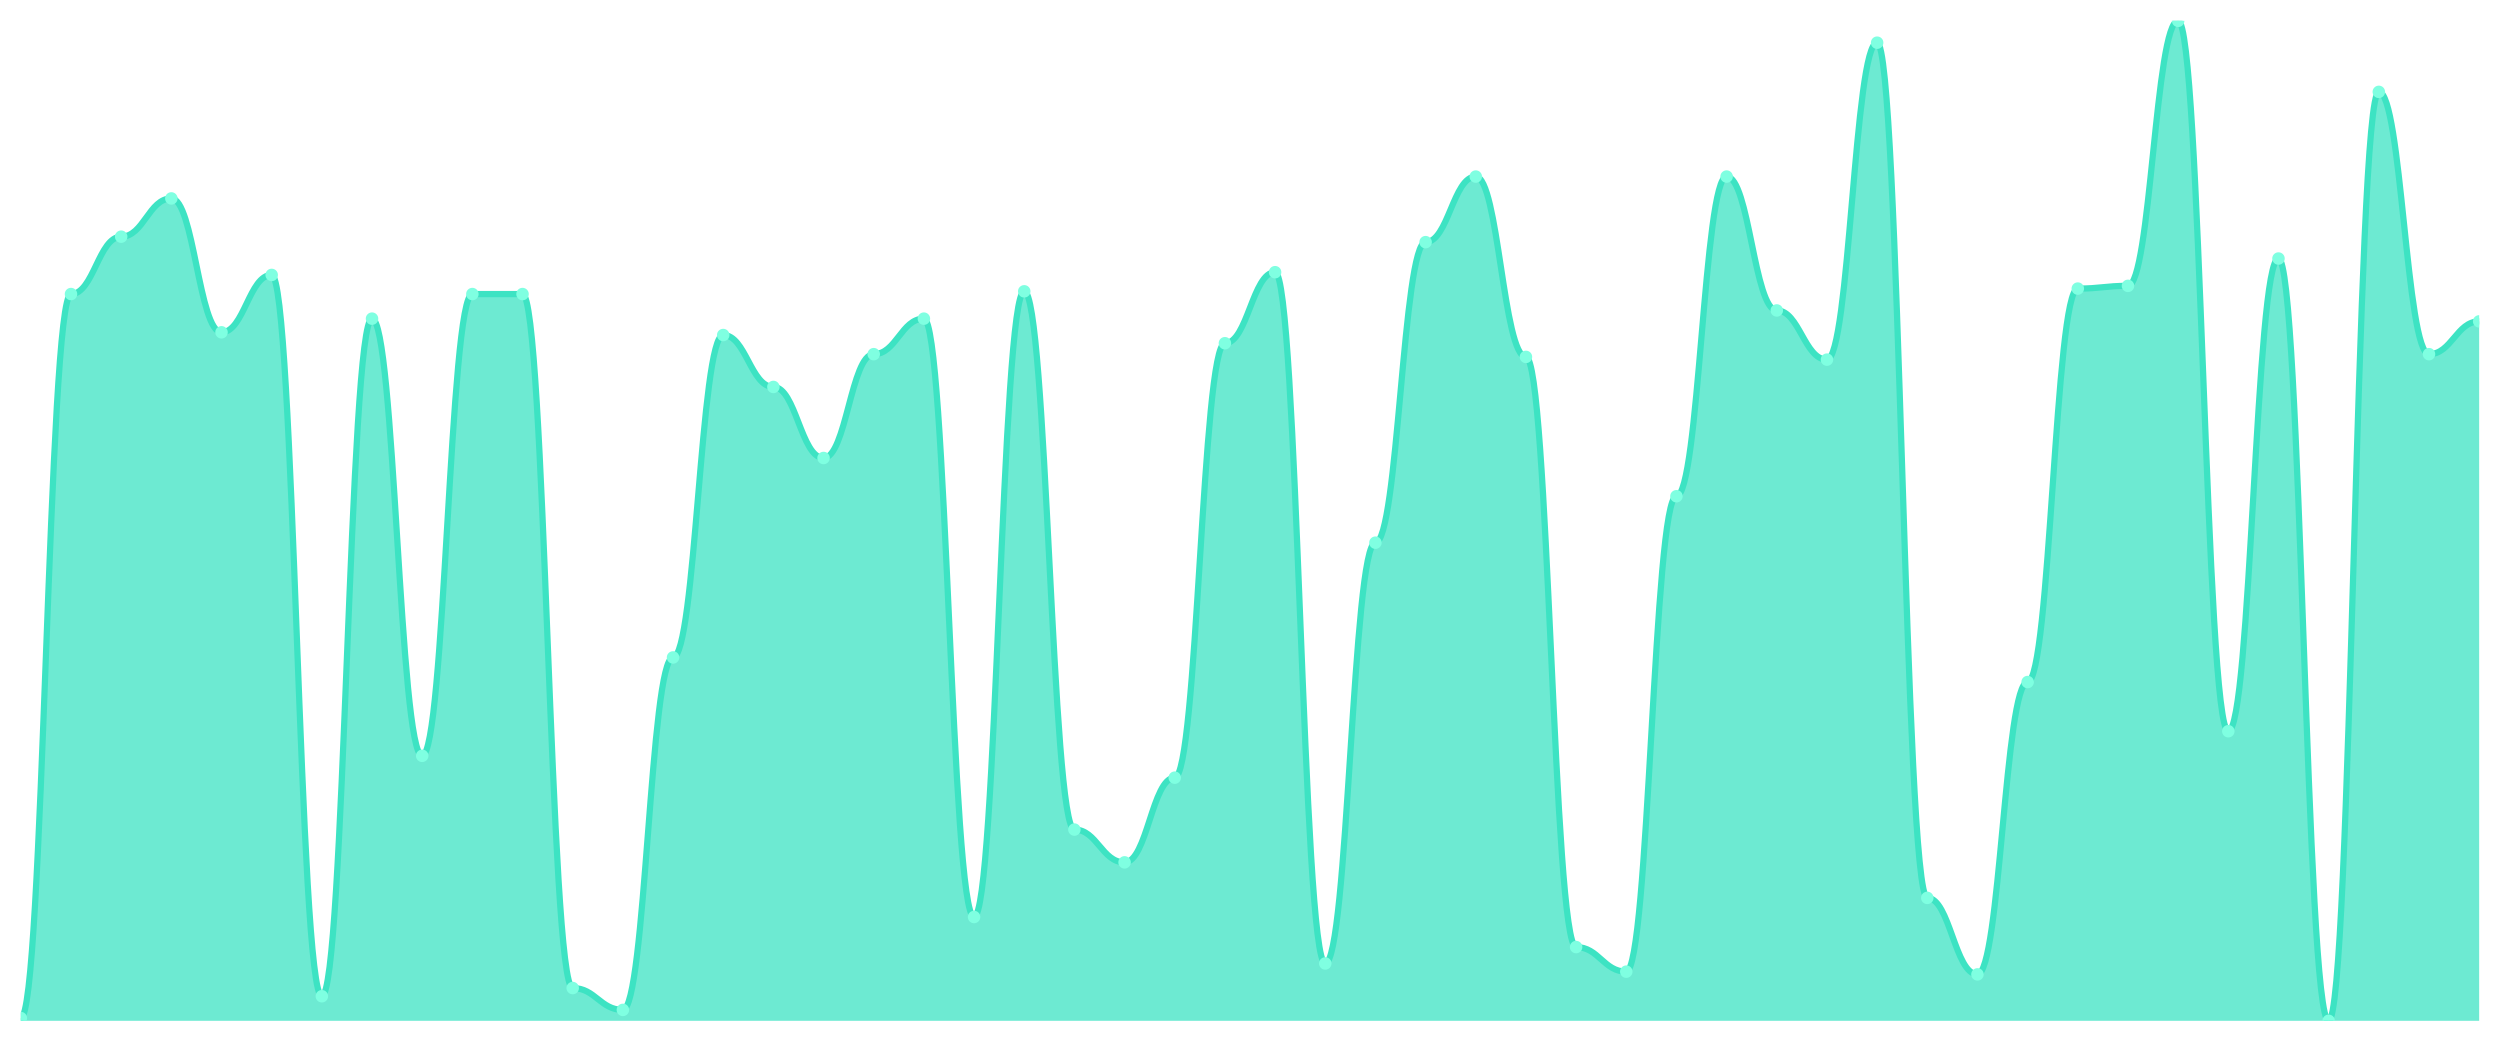
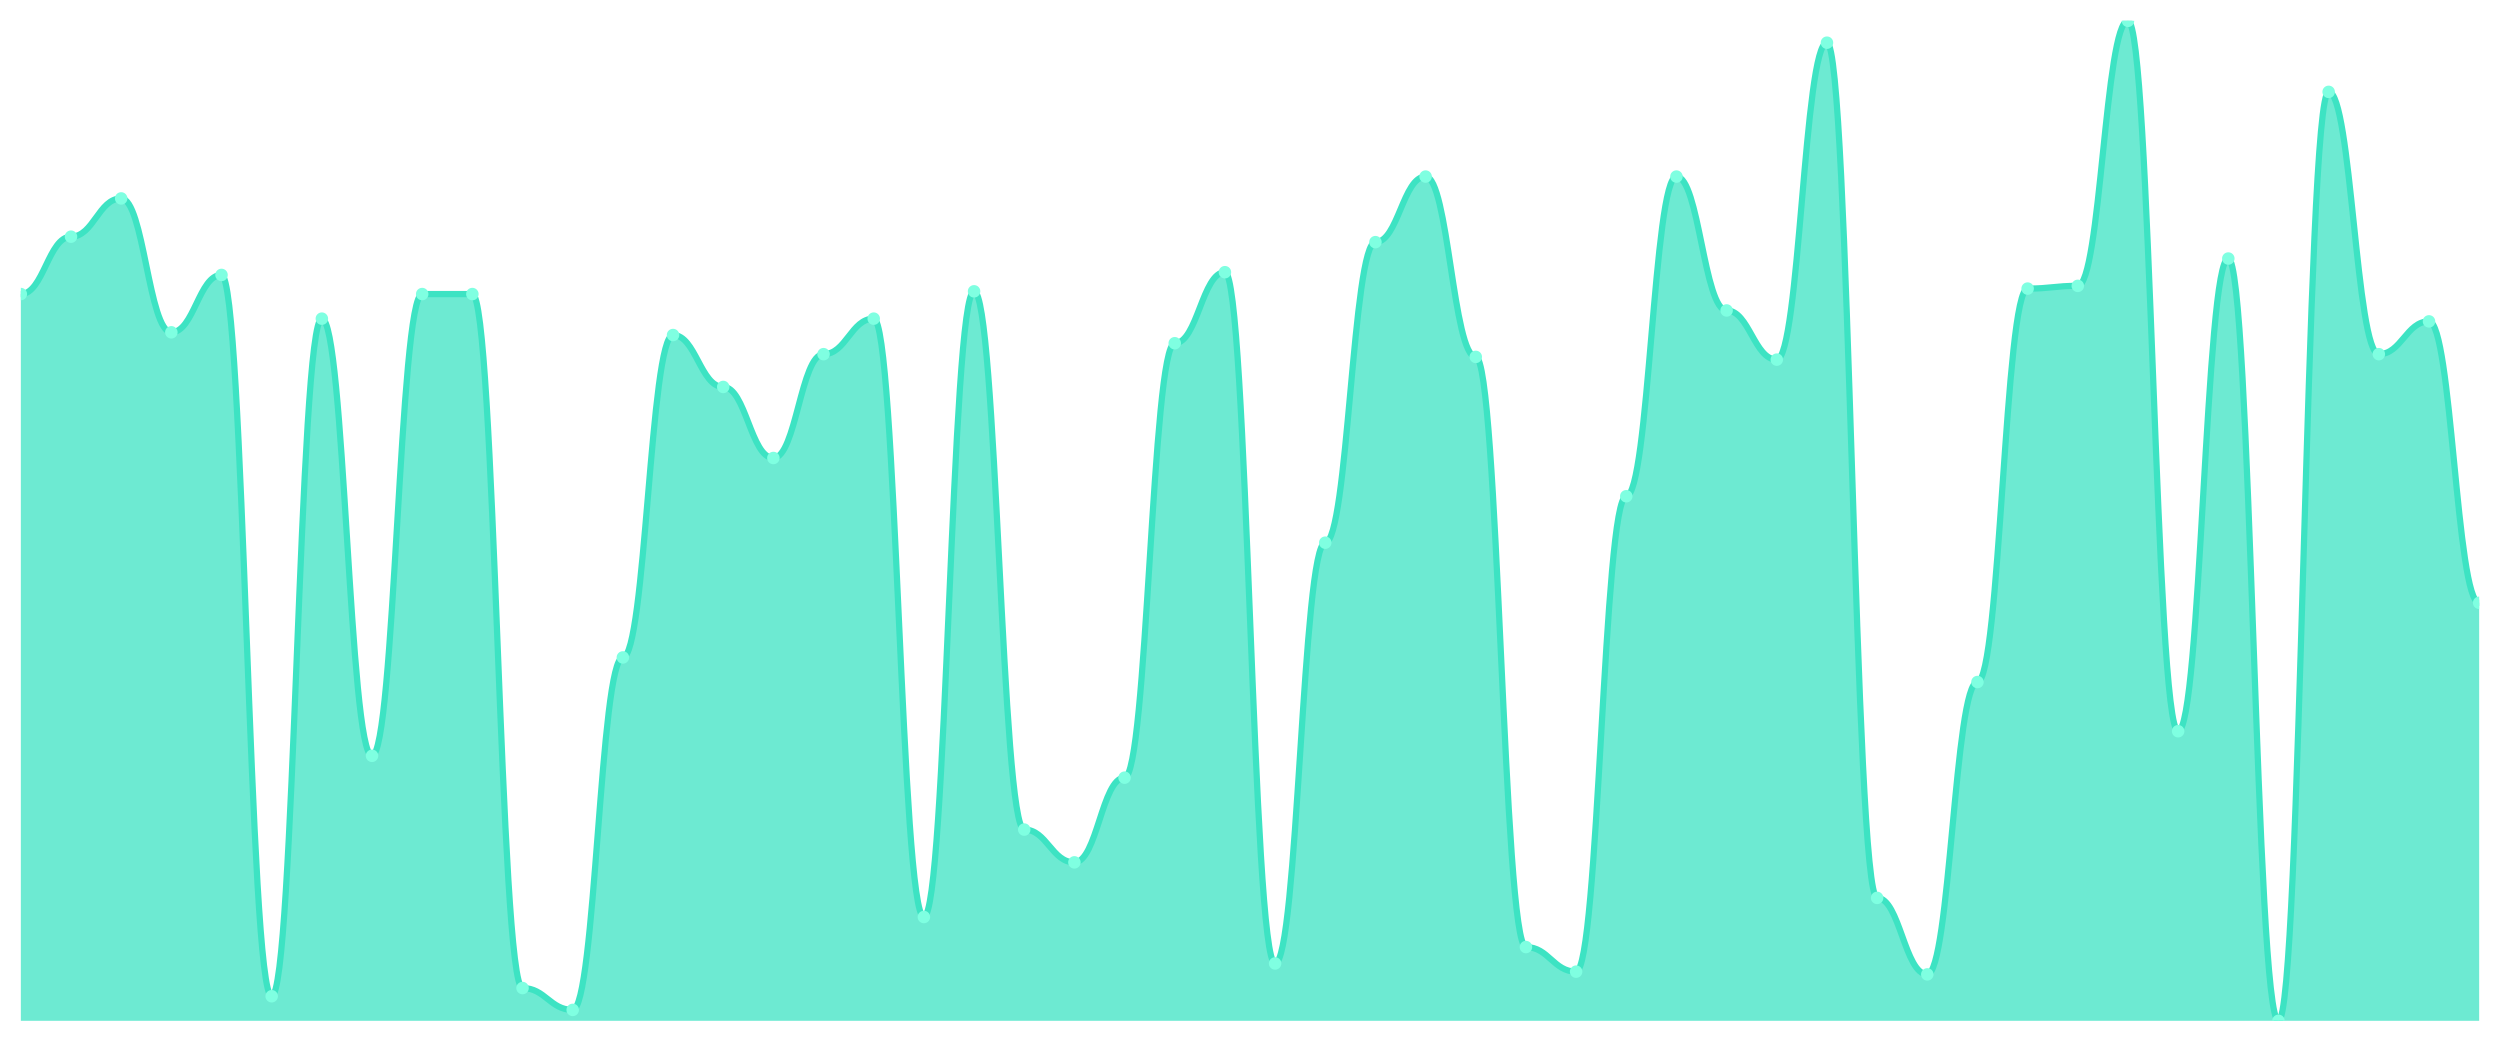
<svg xmlns="http://www.w3.org/2000/svg" viewBox="0 0 1200 500" width="1200" height="500">
  <defs>
    <clipPath id="c">
      <rect x="10" y="10" width="1180" height="480" />
    </clipPath>
  </defs>
  <rect width="1200" height="500" fill="none" />
  <g clip-path="url(#c)">
-     <path d="M 10,490 L 10,488.689 C 20.837,488.689 23.245,141.148 34.082,141.148 C 44.918,141.148 47.327,113.607 58.163,113.607 C 69,113.607 71.408,95.246 82.245,95.246 C 93.082,95.246 95.49,159.508 106.327,159.508 C 117.163,159.508 119.571,131.967 130.408,131.967 C 141.245,131.967 143.653,478.197 154.49,478.197 C 165.327,478.197 167.735,152.951 178.571,152.951 C 189.408,152.951 191.816,362.787 202.653,362.787 C 213.49,362.787 215.898,141.148 226.735,141.148 C 237.571,141.148 239.98,141.148 250.816,141.148 C 261.653,141.148 264.061,474.262 274.898,474.262 C 285.735,474.262 288.143,484.754 298.98,484.754 C 309.816,484.754 312.224,315.574 323.061,315.574 C 333.898,315.574 336.306,160.82 347.143,160.82 C 357.98,160.82 360.388,185.738 371.224,185.738 C 382.061,185.738 384.469,219.836 395.306,219.836 C 406.143,219.836 408.551,170 419.388,170 C 430.224,170 432.633,152.951 443.469,152.951 C 454.306,152.951 456.714,440.164 467.551,440.164 C 478.388,440.164 480.796,139.836 491.633,139.836 C 502.469,139.836 504.878,398.197 515.714,398.197 C 526.551,398.197 528.959,413.934 539.796,413.934 C 550.633,413.934 553.041,373.279 563.878,373.279 C 574.714,373.279 577.122,164.754 587.959,164.754 C 598.796,164.754 601.204,130.656 612.041,130.656 C 622.878,130.656 625.286,462.459 636.122,462.459 C 646.959,462.459 649.367,260.492 660.204,260.492 C 671.041,260.492 673.449,116.23 684.286,116.23 C 695.122,116.23 697.531,84.754 708.367,84.754 C 719.204,84.754 721.612,171.311 732.449,171.311 C 743.286,171.311 745.694,454.59 756.531,454.59 C 767.367,454.59 769.776,466.393 780.612,466.393 C 791.449,466.393 793.857,238.197 804.694,238.197 C 815.531,238.197 817.939,84.754 828.776,84.754 C 839.612,84.754 842.02,149.016 852.857,149.016 C 863.694,149.016 866.102,172.623 876.939,172.623 C 887.776,172.623 890.184,20.492 901.02,20.492 C 911.857,20.492 914.265,430.984 925.102,430.984 C 935.939,430.984 938.347,467.705 949.184,467.705 C 960.02,467.705 962.429,327.377 973.265,327.377 C 984.102,327.377 986.51,138.525 997.347,138.525 C 1008.184,138.525 1010.592,137.213 1021.429,137.213 C 1032.265,137.213 1034.673,10 1045.51,10 C 1056.347,10 1058.755,350.984 1069.592,350.984 C 1080.429,350.984 1082.837,124.098 1093.673,124.098 C 1104.51,124.098 1106.918,490 1117.755,490 C 1128.592,490 1131,44.098 1141.837,44.098 C 1152.673,44.098 1155.082,170 1165.918,170 C 1176.755,170 1179.163,154.262 1190,154.262 L 1190,490 Z" fill="rgba(61,227,195,0.75)" />
-     <path d="M 10,488.689 C 20.837,488.689 23.245,141.148 34.082,141.148 C 44.918,141.148 47.327,113.607 58.163,113.607 C 69,113.607 71.408,95.246 82.245,95.246 C 93.082,95.246 95.49,159.508 106.327,159.508 C 117.163,159.508 119.571,131.967 130.408,131.967 C 141.245,131.967 143.653,478.197 154.49,478.197 C 165.327,478.197 167.735,152.951 178.571,152.951 C 189.408,152.951 191.816,362.787 202.653,362.787 C 213.49,362.787 215.898,141.148 226.735,141.148 C 237.571,141.148 239.98,141.148 250.816,141.148 C 261.653,141.148 264.061,474.262 274.898,474.262 C 285.735,474.262 288.143,484.754 298.98,484.754 C 309.816,484.754 312.224,315.574 323.061,315.574 C 333.898,315.574 336.306,160.82 347.143,160.82 C 357.98,160.82 360.388,185.738 371.224,185.738 C 382.061,185.738 384.469,219.836 395.306,219.836 C 406.143,219.836 408.551,170 419.388,170 C 430.224,170 432.633,152.951 443.469,152.951 C 454.306,152.951 456.714,440.164 467.551,440.164 C 478.388,440.164 480.796,139.836 491.633,139.836 C 502.469,139.836 504.878,398.197 515.714,398.197 C 526.551,398.197 528.959,413.934 539.796,413.934 C 550.633,413.934 553.041,373.279 563.878,373.279 C 574.714,373.279 577.122,164.754 587.959,164.754 C 598.796,164.754 601.204,130.656 612.041,130.656 C 622.878,130.656 625.286,462.459 636.122,462.459 C 646.959,462.459 649.367,260.492 660.204,260.492 C 671.041,260.492 673.449,116.23 684.286,116.23 C 695.122,116.23 697.531,84.754 708.367,84.754 C 719.204,84.754 721.612,171.311 732.449,171.311 C 743.286,171.311 745.694,454.59 756.531,454.59 C 767.367,454.59 769.776,466.393 780.612,466.393 C 791.449,466.393 793.857,238.197 804.694,238.197 C 815.531,238.197 817.939,84.754 828.776,84.754 C 839.612,84.754 842.02,149.016 852.857,149.016 C 863.694,149.016 866.102,172.623 876.939,172.623 C 887.776,172.623 890.184,20.492 901.02,20.492 C 911.857,20.492 914.265,430.984 925.102,430.984 C 935.939,430.984 938.347,467.705 949.184,467.705 C 960.02,467.705 962.429,327.377 973.265,327.377 C 984.102,327.377 986.51,138.525 997.347,138.525 C 1008.184,138.525 1010.592,137.213 1021.429,137.213 C 1032.265,137.213 1034.673,10 1045.51,10 C 1056.347,10 1058.755,350.984 1069.592,350.984 C 1080.429,350.984 1082.837,124.098 1093.673,124.098 C 1104.51,124.098 1106.918,490 1117.755,490 C 1128.592,490 1131,44.098 1141.837,44.098 C 1152.673,44.098 1155.082,170 1165.918,170 C 1176.755,170 1179.163,154.262 1190,154.262" fill="none" stroke="#3de3c3" stroke-width="3" stroke-linecap="round" stroke-linejoin="round" />
-     <circle cx="10" cy="488.689" r="3" fill="#7fffe1" />
-     <circle cx="34.082" cy="141.148" r="3" fill="#7fffe1" />
-     <circle cx="58.163" cy="113.607" r="3" fill="#7fffe1" />
-     <circle cx="82.245" cy="95.246" r="3" fill="#7fffe1" />
-     <circle cx="106.327" cy="159.508" r="3" fill="#7fffe1" />
-     <circle cx="130.408" cy="131.967" r="3" fill="#7fffe1" />
-     <circle cx="154.49" cy="478.197" r="3" fill="#7fffe1" />
-     <circle cx="178.571" cy="152.951" r="3" fill="#7fffe1" />
-     <circle cx="202.653" cy="362.787" r="3" fill="#7fffe1" />
+     <path d="M 10,490 L 10,141.148 C 20.837,141.148 23.245,113.607 34.082,113.607 C 44.918,113.607 47.327,95.246 58.163,95.246 C 69,95.246 71.408,159.508 82.245,159.508 C 93.082,159.508 95.49,131.967 106.327,131.967 C 117.163,131.967 119.571,478.197 130.408,478.197 C 141.245,478.197 143.653,152.951 154.49,152.951 C 165.327,152.951 167.735,362.787 178.571,362.787 C 189.408,362.787 191.816,141.148 202.653,141.148 C 213.49,141.148 215.898,141.148 226.735,141.148 C 237.571,141.148 239.98,474.262 250.816,474.262 C 261.653,474.262 264.061,484.754 274.898,484.754 C 285.735,484.754 288.143,315.574 298.98,315.574 C 309.816,315.574 312.224,160.82 323.061,160.82 C 333.898,160.82 336.306,185.738 347.143,185.738 C 357.98,185.738 360.388,219.836 371.224,219.836 C 382.061,219.836 384.469,170 395.306,170 C 406.143,170 408.551,152.951 419.388,152.951 C 430.224,152.951 432.633,440.164 443.469,440.164 C 454.306,440.164 456.714,139.836 467.551,139.836 C 478.388,139.836 480.796,398.197 491.633,398.197 C 502.469,398.197 504.878,413.934 515.714,413.934 C 526.551,413.934 528.959,373.279 539.796,373.279 C 550.633,373.279 553.041,164.754 563.878,164.754 C 574.714,164.754 577.122,130.656 587.959,130.656 C 598.796,130.656 601.204,462.459 612.041,462.459 C 622.878,462.459 625.286,260.492 636.122,260.492 C 646.959,260.492 649.367,116.23 660.204,116.23 C 671.041,116.23 673.449,84.754 684.286,84.754 C 695.122,84.754 697.531,171.311 708.367,171.311 C 719.204,171.311 721.612,454.59 732.449,454.59 C 743.286,454.59 745.694,466.393 756.531,466.393 C 767.367,466.393 769.776,238.197 780.612,238.197 C 791.449,238.197 793.857,84.754 804.694,84.754 C 815.531,84.754 817.939,149.016 828.776,149.016 C 839.612,149.016 842.02,172.623 852.857,172.623 C 863.694,172.623 866.102,20.492 876.939,20.492 C 887.776,20.492 890.184,430.984 901.02,430.984 C 911.857,430.984 914.265,467.705 925.102,467.705 C 935.939,467.705 938.347,327.377 949.184,327.377 C 960.02,327.377 962.429,138.525 973.265,138.525 C 984.102,138.525 986.51,137.213 997.347,137.213 C 1008.184,137.213 1010.592,10 1021.429,10 C 1032.265,10 1034.673,350.984 1045.51,350.984 C 1056.347,350.984 1058.755,124.098 1069.592,124.098 C 1080.429,124.098 1082.837,490 1093.673,490 C 1104.51,490 1106.918,44.098 1117.755,44.098 C 1128.592,44.098 1131,170 1141.837,170 C 1152.673,170 1155.082,154.262 1165.918,154.262 C 1176.755,154.262 1179.163,289.344 1190,289.344 L 1190,490 Z" fill="rgba(61,227,195,0.75)" />
+     <path d="M 10,141.148 C 20.837,141.148 23.245,113.607 34.082,113.607 C 44.918,113.607 47.327,95.246 58.163,95.246 C 69,95.246 71.408,159.508 82.245,159.508 C 93.082,159.508 95.49,131.967 106.327,131.967 C 117.163,131.967 119.571,478.197 130.408,478.197 C 141.245,478.197 143.653,152.951 154.49,152.951 C 165.327,152.951 167.735,362.787 178.571,362.787 C 189.408,362.787 191.816,141.148 202.653,141.148 C 213.49,141.148 215.898,141.148 226.735,141.148 C 237.571,141.148 239.98,474.262 250.816,474.262 C 261.653,474.262 264.061,484.754 274.898,484.754 C 285.735,484.754 288.143,315.574 298.98,315.574 C 309.816,315.574 312.224,160.82 323.061,160.82 C 333.898,160.82 336.306,185.738 347.143,185.738 C 357.98,185.738 360.388,219.836 371.224,219.836 C 382.061,219.836 384.469,170 395.306,170 C 406.143,170 408.551,152.951 419.388,152.951 C 430.224,152.951 432.633,440.164 443.469,440.164 C 454.306,440.164 456.714,139.836 467.551,139.836 C 478.388,139.836 480.796,398.197 491.633,398.197 C 502.469,398.197 504.878,413.934 515.714,413.934 C 526.551,413.934 528.959,373.279 539.796,373.279 C 550.633,373.279 553.041,164.754 563.878,164.754 C 574.714,164.754 577.122,130.656 587.959,130.656 C 598.796,130.656 601.204,462.459 612.041,462.459 C 622.878,462.459 625.286,260.492 636.122,260.492 C 646.959,260.492 649.367,116.23 660.204,116.23 C 671.041,116.23 673.449,84.754 684.286,84.754 C 695.122,84.754 697.531,171.311 708.367,171.311 C 719.204,171.311 721.612,454.59 732.449,454.59 C 743.286,454.59 745.694,466.393 756.531,466.393 C 767.367,466.393 769.776,238.197 780.612,238.197 C 791.449,238.197 793.857,84.754 804.694,84.754 C 815.531,84.754 817.939,149.016 828.776,149.016 C 839.612,149.016 842.02,172.623 852.857,172.623 C 863.694,172.623 866.102,20.492 876.939,20.492 C 887.776,20.492 890.184,430.984 901.02,430.984 C 911.857,430.984 914.265,467.705 925.102,467.705 C 935.939,467.705 938.347,327.377 949.184,327.377 C 960.02,327.377 962.429,138.525 973.265,138.525 C 984.102,138.525 986.51,137.213 997.347,137.213 C 1008.184,137.213 1010.592,10 1021.429,10 C 1032.265,10 1034.673,350.984 1045.51,350.984 C 1056.347,350.984 1058.755,124.098 1069.592,124.098 C 1080.429,124.098 1082.837,490 1093.673,490 C 1104.51,490 1106.918,44.098 1117.755,44.098 C 1128.592,44.098 1131,170 1141.837,170 C 1152.673,170 1155.082,154.262 1165.918,154.262 C 1176.755,154.262 1179.163,289.344 1190,289.344" fill="none" stroke="#3de3c3" stroke-width="3" stroke-linecap="round" stroke-linejoin="round" />
+     <circle cx="10" cy="141.148" r="3" fill="#7fffe1" />
+     <circle cx="34.082" cy="113.607" r="3" fill="#7fffe1" />
+     <circle cx="58.163" cy="95.246" r="3" fill="#7fffe1" />
+     <circle cx="82.245" cy="159.508" r="3" fill="#7fffe1" />
+     <circle cx="106.327" cy="131.967" r="3" fill="#7fffe1" />
+     <circle cx="130.408" cy="478.197" r="3" fill="#7fffe1" />
+     <circle cx="154.49" cy="152.951" r="3" fill="#7fffe1" />
+     <circle cx="178.571" cy="362.787" r="3" fill="#7fffe1" />
+     <circle cx="202.653" cy="141.148" r="3" fill="#7fffe1" />
    <circle cx="226.735" cy="141.148" r="3" fill="#7fffe1" />
-     <circle cx="250.816" cy="141.148" r="3" fill="#7fffe1" />
-     <circle cx="274.898" cy="474.262" r="3" fill="#7fffe1" />
-     <circle cx="298.98" cy="484.754" r="3" fill="#7fffe1" />
-     <circle cx="323.061" cy="315.574" r="3" fill="#7fffe1" />
-     <circle cx="347.143" cy="160.82" r="3" fill="#7fffe1" />
-     <circle cx="371.224" cy="185.738" r="3" fill="#7fffe1" />
-     <circle cx="395.306" cy="219.836" r="3" fill="#7fffe1" />
-     <circle cx="419.388" cy="170" r="3" fill="#7fffe1" />
-     <circle cx="443.469" cy="152.951" r="3" fill="#7fffe1" />
-     <circle cx="467.551" cy="440.164" r="3" fill="#7fffe1" />
-     <circle cx="491.633" cy="139.836" r="3" fill="#7fffe1" />
-     <circle cx="515.714" cy="398.197" r="3" fill="#7fffe1" />
-     <circle cx="539.796" cy="413.934" r="3" fill="#7fffe1" />
-     <circle cx="563.878" cy="373.279" r="3" fill="#7fffe1" />
-     <circle cx="587.959" cy="164.754" r="3" fill="#7fffe1" />
-     <circle cx="612.041" cy="130.656" r="3" fill="#7fffe1" />
-     <circle cx="636.122" cy="462.459" r="3" fill="#7fffe1" />
-     <circle cx="660.204" cy="260.492" r="3" fill="#7fffe1" />
-     <circle cx="684.286" cy="116.23" r="3" fill="#7fffe1" />
-     <circle cx="708.367" cy="84.754" r="3" fill="#7fffe1" />
-     <circle cx="732.449" cy="171.311" r="3" fill="#7fffe1" />
-     <circle cx="756.531" cy="454.59" r="3" fill="#7fffe1" />
-     <circle cx="780.612" cy="466.393" r="3" fill="#7fffe1" />
-     <circle cx="804.694" cy="238.197" r="3" fill="#7fffe1" />
-     <circle cx="828.776" cy="84.754" r="3" fill="#7fffe1" />
-     <circle cx="852.857" cy="149.016" r="3" fill="#7fffe1" />
-     <circle cx="876.939" cy="172.623" r="3" fill="#7fffe1" />
-     <circle cx="901.02" cy="20.492" r="3" fill="#7fffe1" />
-     <circle cx="925.102" cy="430.984" r="3" fill="#7fffe1" />
-     <circle cx="949.184" cy="467.705" r="3" fill="#7fffe1" />
-     <circle cx="973.265" cy="327.377" r="3" fill="#7fffe1" />
-     <circle cx="997.347" cy="138.525" r="3" fill="#7fffe1" />
-     <circle cx="1021.429" cy="137.213" r="3" fill="#7fffe1" />
-     <circle cx="1045.51" cy="10" r="3" fill="#7fffe1" />
-     <circle cx="1069.592" cy="350.984" r="3" fill="#7fffe1" />
-     <circle cx="1093.673" cy="124.098" r="3" fill="#7fffe1" />
-     <circle cx="1117.755" cy="490" r="3" fill="#7fffe1" />
-     <circle cx="1141.837" cy="44.098" r="3" fill="#7fffe1" />
-     <circle cx="1165.918" cy="170" r="3" fill="#7fffe1" />
-     <circle cx="1190" cy="154.262" r="3" fill="#7fffe1" />
+     <circle cx="250.816" cy="474.262" r="3" fill="#7fffe1" />
+     <circle cx="274.898" cy="484.754" r="3" fill="#7fffe1" />
+     <circle cx="298.98" cy="315.574" r="3" fill="#7fffe1" />
+     <circle cx="323.061" cy="160.82" r="3" fill="#7fffe1" />
+     <circle cx="347.143" cy="185.738" r="3" fill="#7fffe1" />
+     <circle cx="371.224" cy="219.836" r="3" fill="#7fffe1" />
+     <circle cx="395.306" cy="170" r="3" fill="#7fffe1" />
+     <circle cx="419.388" cy="152.951" r="3" fill="#7fffe1" />
+     <circle cx="443.469" cy="440.164" r="3" fill="#7fffe1" />
+     <circle cx="467.551" cy="139.836" r="3" fill="#7fffe1" />
+     <circle cx="491.633" cy="398.197" r="3" fill="#7fffe1" />
+     <circle cx="515.714" cy="413.934" r="3" fill="#7fffe1" />
+     <circle cx="539.796" cy="373.279" r="3" fill="#7fffe1" />
+     <circle cx="563.878" cy="164.754" r="3" fill="#7fffe1" />
+     <circle cx="587.959" cy="130.656" r="3" fill="#7fffe1" />
+     <circle cx="612.041" cy="462.459" r="3" fill="#7fffe1" />
+     <circle cx="636.122" cy="260.492" r="3" fill="#7fffe1" />
+     <circle cx="660.204" cy="116.23" r="3" fill="#7fffe1" />
+     <circle cx="684.286" cy="84.754" r="3" fill="#7fffe1" />
+     <circle cx="708.367" cy="171.311" r="3" fill="#7fffe1" />
+     <circle cx="732.449" cy="454.59" r="3" fill="#7fffe1" />
+     <circle cx="756.531" cy="466.393" r="3" fill="#7fffe1" />
+     <circle cx="780.612" cy="238.197" r="3" fill="#7fffe1" />
+     <circle cx="804.694" cy="84.754" r="3" fill="#7fffe1" />
+     <circle cx="828.776" cy="149.016" r="3" fill="#7fffe1" />
+     <circle cx="852.857" cy="172.623" r="3" fill="#7fffe1" />
+     <circle cx="876.939" cy="20.492" r="3" fill="#7fffe1" />
+     <circle cx="901.02" cy="430.984" r="3" fill="#7fffe1" />
+     <circle cx="925.102" cy="467.705" r="3" fill="#7fffe1" />
+     <circle cx="949.184" cy="327.377" r="3" fill="#7fffe1" />
+     <circle cx="973.265" cy="138.525" r="3" fill="#7fffe1" />
+     <circle cx="997.347" cy="137.213" r="3" fill="#7fffe1" />
+     <circle cx="1021.429" cy="10" r="3" fill="#7fffe1" />
+     <circle cx="1045.51" cy="350.984" r="3" fill="#7fffe1" />
+     <circle cx="1069.592" cy="124.098" r="3" fill="#7fffe1" />
+     <circle cx="1093.673" cy="490" r="3" fill="#7fffe1" />
+     <circle cx="1117.755" cy="44.098" r="3" fill="#7fffe1" />
+     <circle cx="1141.837" cy="170" r="3" fill="#7fffe1" />
+     <circle cx="1165.918" cy="154.262" r="3" fill="#7fffe1" />
+     <circle cx="1190" cy="289.344" r="3" fill="#7fffe1" />
  </g>
</svg>
